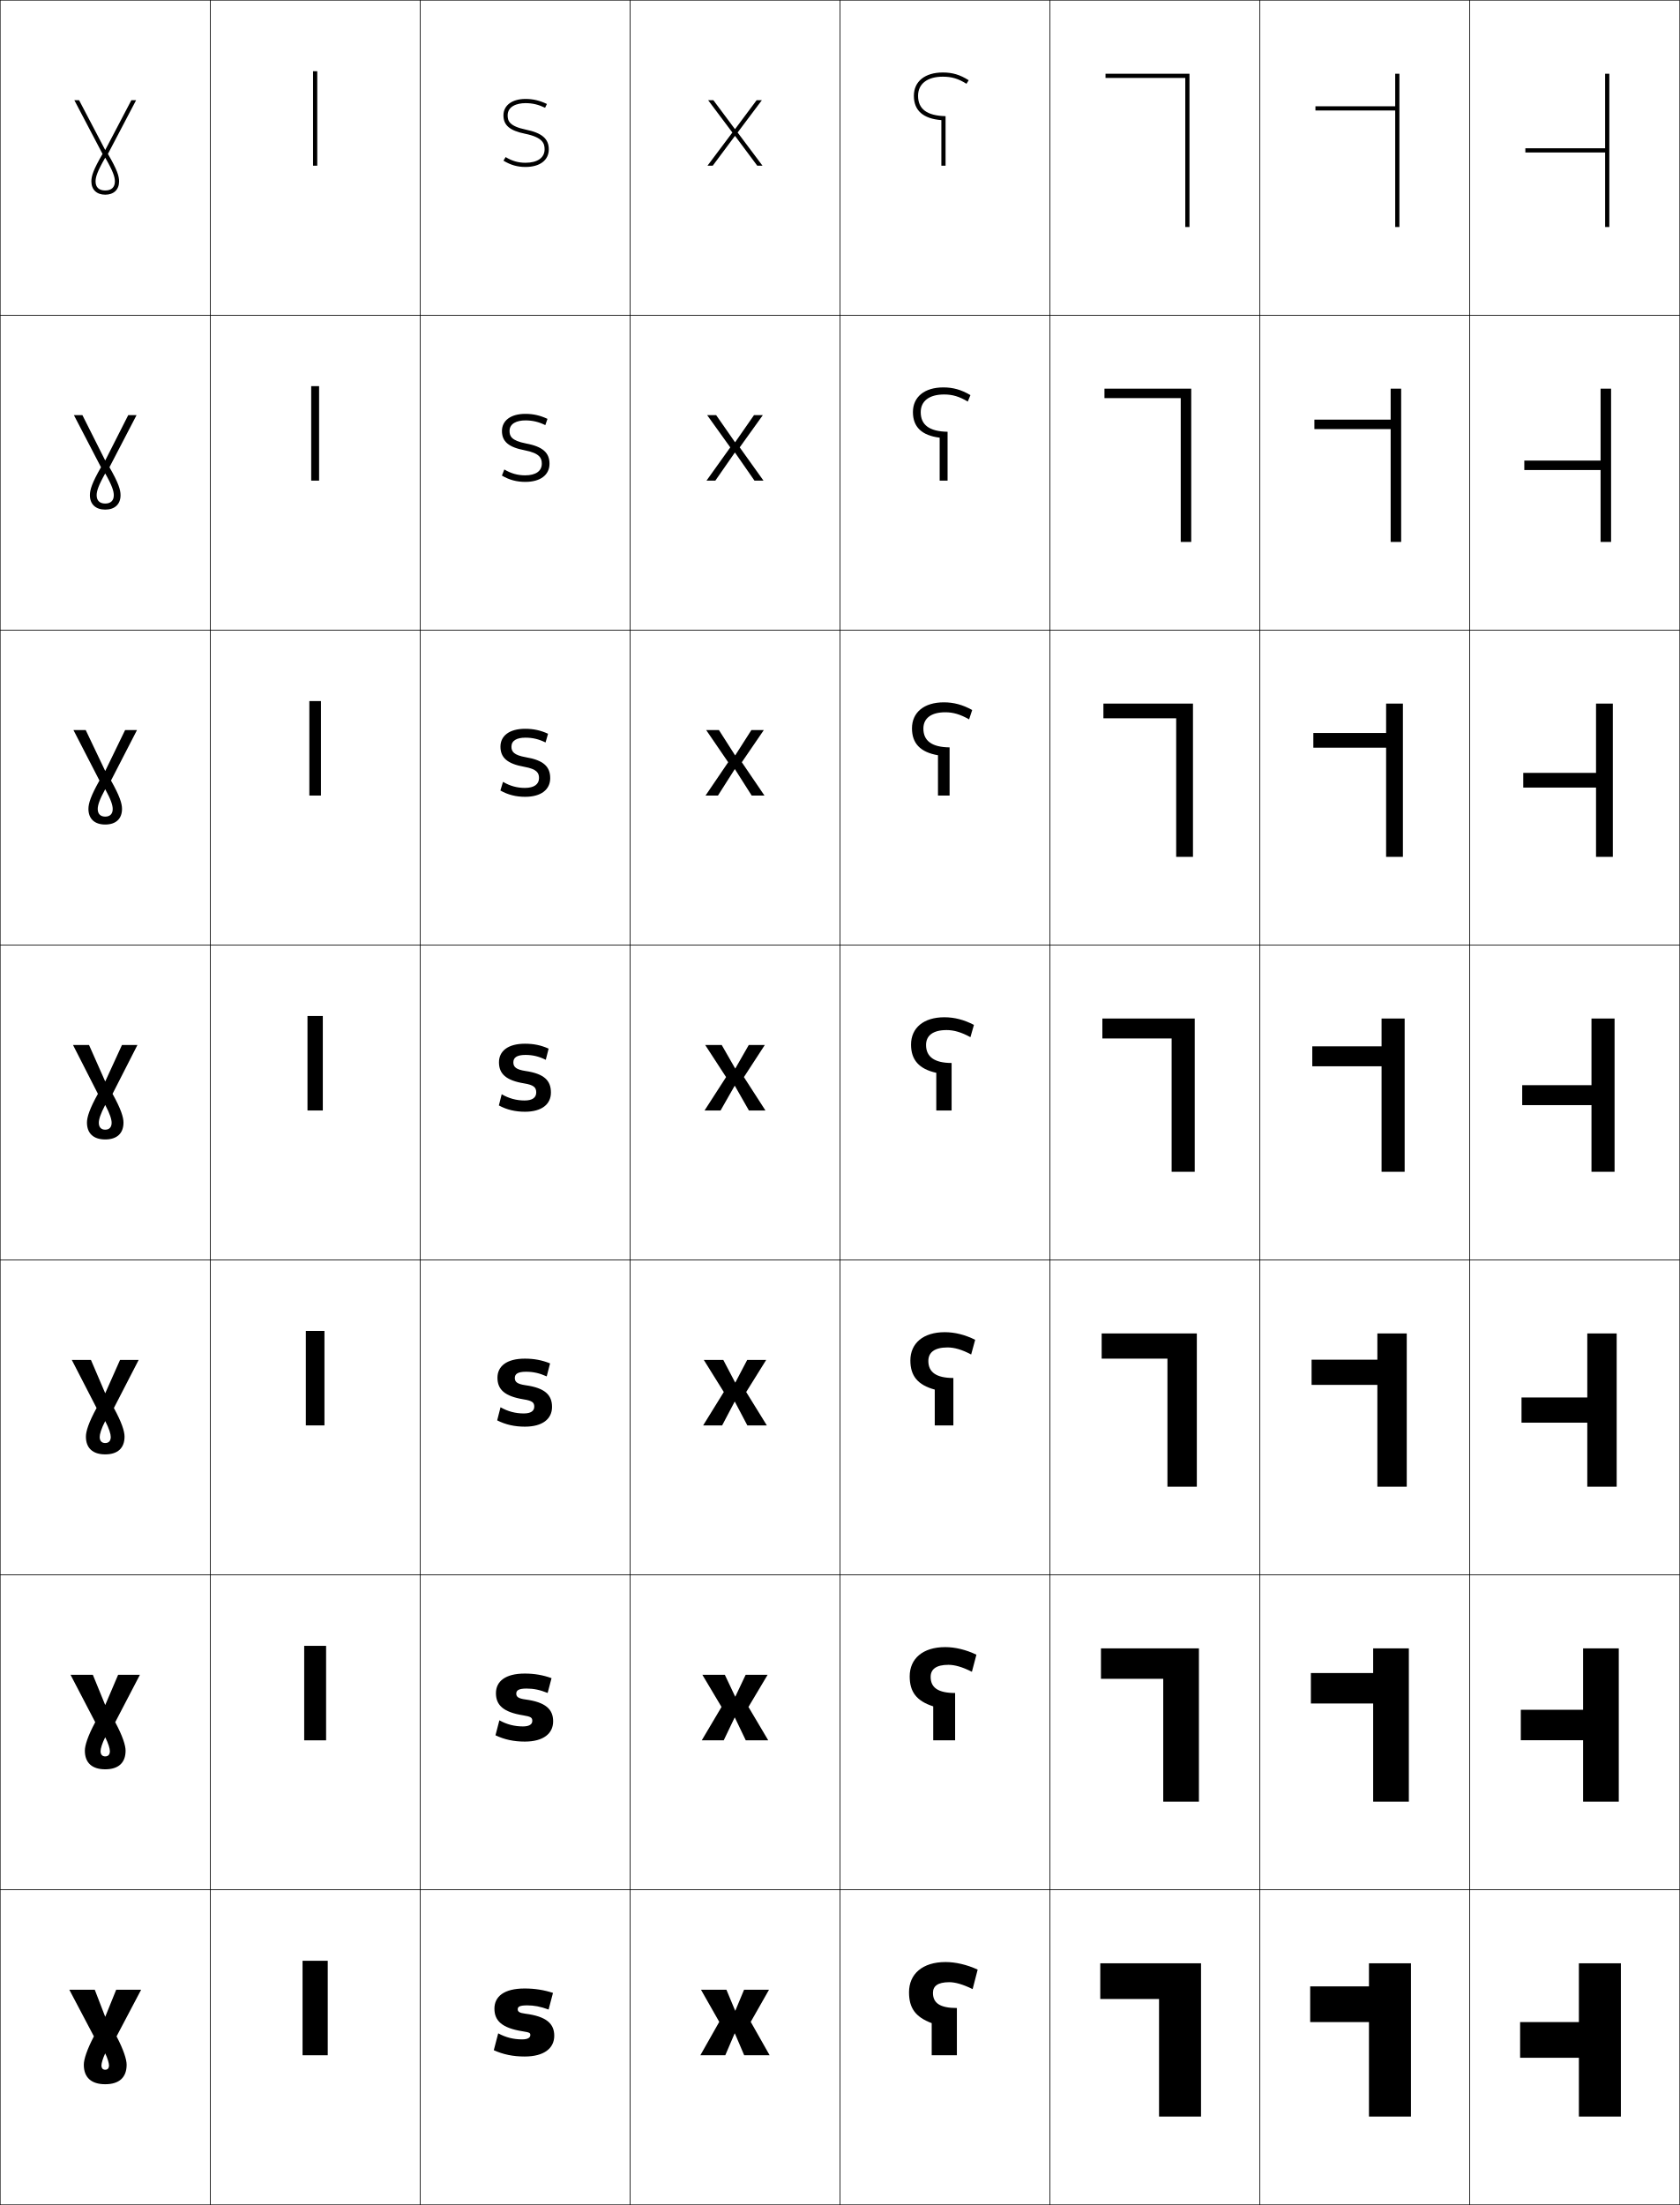
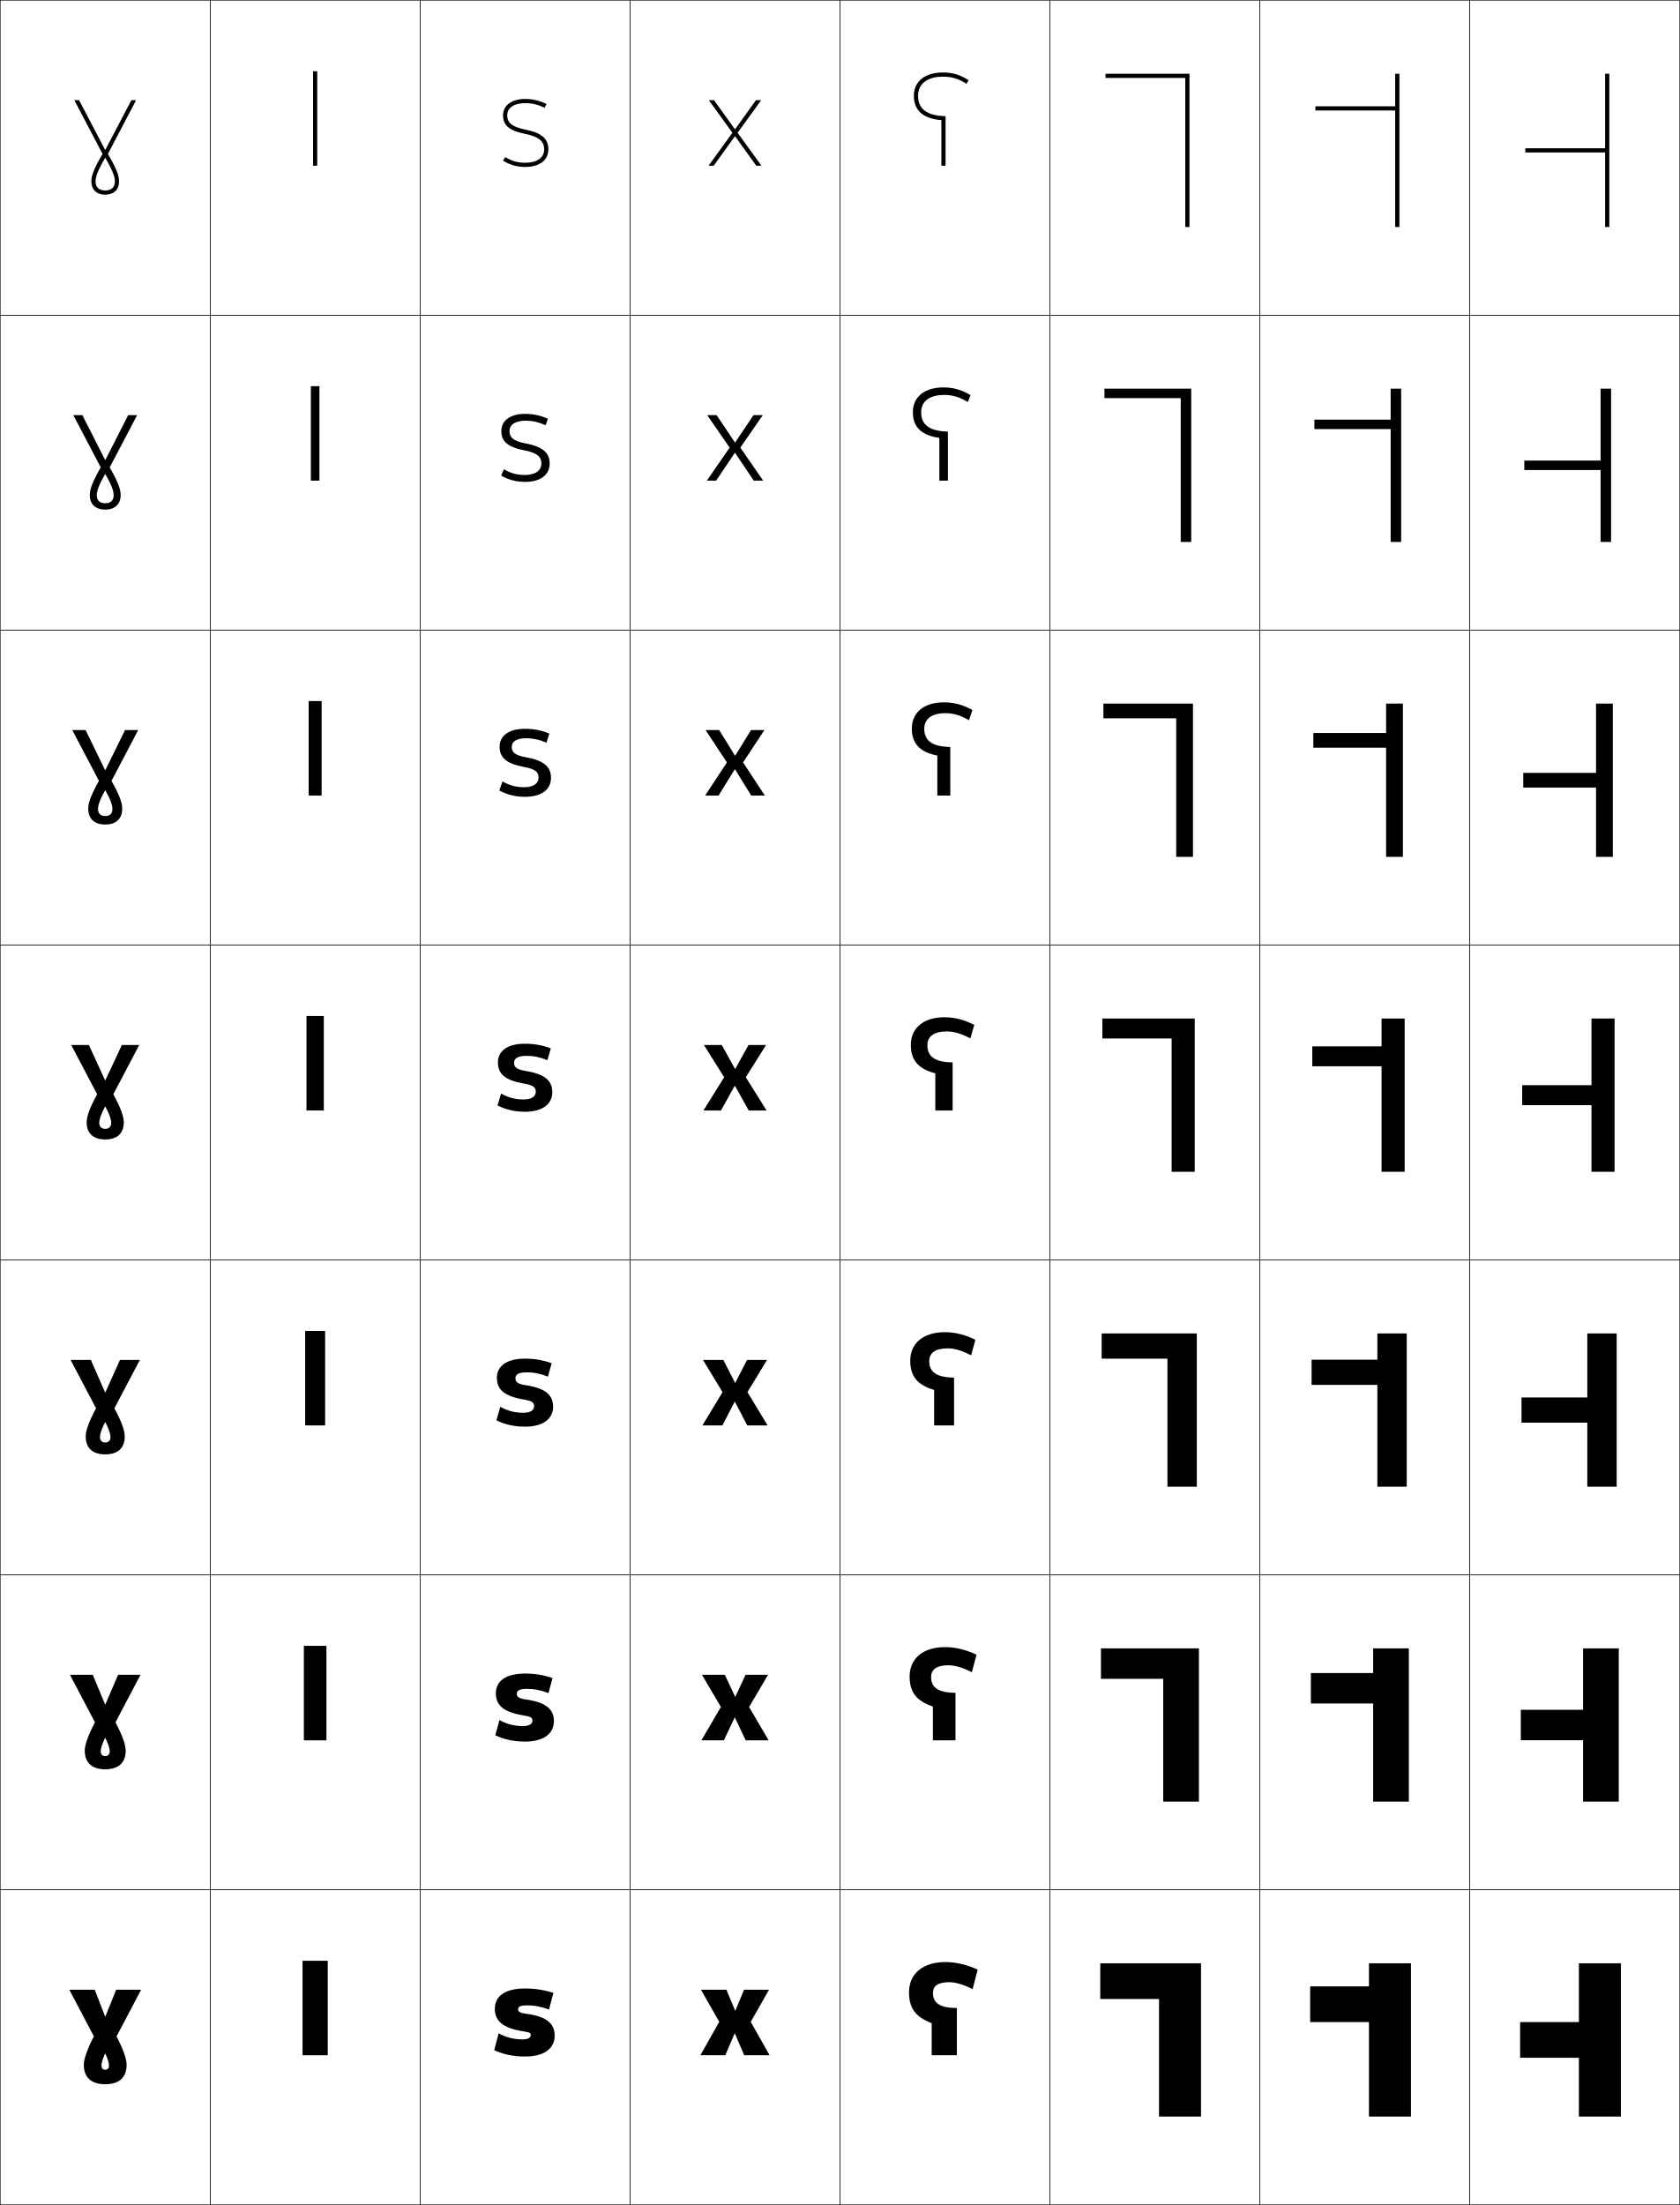
<svg xmlns="http://www.w3.org/2000/svg" width="800.25" height="1050.25" viewBox="0 0 800.25 1050.25" overflow="visible" enable-background="new 0 0 800.25 1050.25" xml:space="preserve">
  <g id="レイヤー1">
    <g>
      <rect x="0.125" y="0.125" fill="none" stroke="#000000" stroke-width="0.25" width="100" height="150" />
      <rect x="100.125" y="0.125" fill="none" stroke="#000000" stroke-width="0.25" width="100" height="150" />
      <rect x="200.125" y="0.125" fill="none" stroke="#000000" stroke-width="0.25" width="100" height="150" />
      <rect x="300.125" y="0.125" fill="none" stroke="#000000" stroke-width="0.25" width="100" height="150" />
      <rect x="400.125" y="0.125" fill="none" stroke="#000000" stroke-width="0.25" width="100" height="150" />
      <rect x="500.125" y="0.125" fill="none" stroke="#000000" stroke-width="0.25" width="100" height="150" />
      <rect x="600.125" y="0.125" fill="none" stroke="#000000" stroke-width="0.25" width="100" height="150" />
      <rect x="0.125" y="150.125" fill="none" stroke="#000000" stroke-width="0.25" width="100" height="150" />
      <rect x="100.125" y="150.125" fill="none" stroke="#000000" stroke-width="0.25" width="100" height="150" />
      <rect x="200.125" y="150.125" fill="none" stroke="#000000" stroke-width="0.25" width="100" height="150" />
      <rect x="300.125" y="150.125" fill="none" stroke="#000000" stroke-width="0.25" width="100" height="150" />
      <rect x="400.125" y="150.125" fill="none" stroke="#000000" stroke-width="0.25" width="100" height="150" />
      <rect x="500.125" y="150.125" fill="none" stroke="#000000" stroke-width="0.25" width="100" height="150" />
      <rect x="600.125" y="150.125" fill="none" stroke="#000000" stroke-width="0.25" width="100" height="150" />
      <rect x="0.125" y="300.125" fill="none" stroke="#000000" stroke-width="0.25" width="100" height="150" />
      <rect x="100.125" y="300.125" fill="none" stroke="#000000" stroke-width="0.25" width="100" height="150" />
      <rect x="200.125" y="300.125" fill="none" stroke="#000000" stroke-width="0.25" width="100" height="150" />
      <rect x="300.125" y="300.125" fill="none" stroke="#000000" stroke-width="0.25" width="100" height="150" />
      <rect x="400.125" y="300.125" fill="none" stroke="#000000" stroke-width="0.25" width="100" height="150" />
      <rect x="500.125" y="300.125" fill="none" stroke="#000000" stroke-width="0.25" width="100" height="150" />
      <rect x="600.125" y="300.125" fill="none" stroke="#000000" stroke-width="0.25" width="100" height="150" />
      <rect x="0.125" y="450.125" fill="none" stroke="#000000" stroke-width="0.25" width="100" height="150" />
      <rect x="100.125" y="450.125" fill="none" stroke="#000000" stroke-width="0.25" width="100" height="150" />
      <rect x="200.125" y="450.125" fill="none" stroke="#000000" stroke-width="0.25" width="100" height="150" />
      <rect x="300.125" y="450.125" fill="none" stroke="#000000" stroke-width="0.25" width="100" height="150" />
      <rect x="400.125" y="450.125" fill="none" stroke="#000000" stroke-width="0.25" width="100" height="150" />
      <rect x="500.125" y="450.125" fill="none" stroke="#000000" stroke-width="0.25" width="100" height="150" />
      <rect x="600.125" y="450.125" fill="none" stroke="#000000" stroke-width="0.25" width="100" height="150" />
      <rect x="0.125" y="600.125" fill="none" stroke="#000000" stroke-width="0.25" width="100" height="150" />
      <rect x="100.125" y="600.125" fill="none" stroke="#000000" stroke-width="0.25" width="100" height="150" />
      <rect x="200.125" y="600.125" fill="none" stroke="#000000" stroke-width="0.25" width="100" height="150" />
      <rect x="300.125" y="600.125" fill="none" stroke="#000000" stroke-width="0.25" width="100" height="150" />
      <rect x="400.125" y="600.125" fill="none" stroke="#000000" stroke-width="0.25" width="100" height="150" />
      <rect x="500.125" y="600.125" fill="none" stroke="#000000" stroke-width="0.25" width="100" height="150" />
      <rect x="600.125" y="600.125" fill="none" stroke="#000000" stroke-width="0.25" width="100" height="150" />
      <rect x="0.125" y="750.125" fill="none" stroke="#000000" stroke-width="0.25" width="100" height="150" />
      <rect x="100.125" y="750.125" fill="none" stroke="#000000" stroke-width="0.25" width="100" height="150" />
      <rect x="200.125" y="750.125" fill="none" stroke="#000000" stroke-width="0.25" width="100" height="150" />
      <rect x="300.125" y="750.125" fill="none" stroke="#000000" stroke-width="0.25" width="100" height="150" />
      <rect x="400.125" y="750.125" fill="none" stroke="#000000" stroke-width="0.25" width="100" height="150" />
      <rect x="500.125" y="750.125" fill="none" stroke="#000000" stroke-width="0.25" width="100" height="150" />
      <rect x="600.125" y="750.125" fill="none" stroke="#000000" stroke-width="0.25" width="100" height="150" />
      <rect x="0.125" y="900.125" fill="none" stroke="#000000" stroke-width="0.25" width="100" height="150" />
      <rect x="100.125" y="900.125" fill="none" stroke="#000000" stroke-width="0.25" width="100" height="150" />
      <rect x="200.125" y="900.125" fill="none" stroke="#000000" stroke-width="0.25" width="100" height="150" />
      <rect x="300.125" y="900.125" fill="none" stroke="#000000" stroke-width="0.25" width="100" height="150" />
      <rect x="400.125" y="900.125" fill="none" stroke="#000000" stroke-width="0.25" width="100" height="150" />
      <rect x="500.125" y="900.125" fill="none" stroke="#000000" stroke-width="0.25" width="100" height="150" />
      <rect x="600.125" y="900.125" fill="none" stroke="#000000" stroke-width="0.25" width="100" height="150" />
      <rect x="700.125" y="0.125" fill="none" stroke="#000000" stroke-width="0.25" width="100" height="150" />
      <rect x="700.125" y="150.125" fill="none" stroke="#000000" stroke-width="0.25" width="100" height="150" />
      <rect x="700.125" y="300.125" fill="none" stroke="#000000" stroke-width="0.25" width="100" height="150" />
      <rect x="700.125" y="450.125" fill="none" stroke="#000000" stroke-width="0.25" width="100" height="150" />
      <rect x="700.125" y="600.125" fill="none" stroke="#000000" stroke-width="0.25" width="100" height="150" />
      <rect x="700.125" y="750.125" fill="none" stroke="#000000" stroke-width="0.25" width="100" height="150" />
      <rect x="700.125" y="900.125" fill="none" stroke="#000000" stroke-width="0.25" width="100" height="150" />
    </g>
    <g>
-       <path d="M450.426,934.525c4.715,0,10.127,1.229,15.299,3.601l-2.398,9.3      c-4.6-2.279-8.342-3.3-11.102-3.3c-5.58,0-7.799,1.896-7.799,5.1      c0,4.799,3.289,7.2,11.4,7.2v22.5h-12v-15.3      c-7.848-2.939-10.801-7.277-10.801-14.7      C433.025,940.223,439.434,934.525,450.426,934.525z" />
-       <path d="M450.246,784.525c4.699,0,9.855,1.206,14.885,3.613l-2.154,8.149      c-4.515-2.313-8.192-3.329-11.182-3.329c-5.9,0-8.466,2.147-8.466,5.766      c0,5.037,3.474,7.659,11.658,7.659v22.542h-10.433v-16.181      c-7.987-2.563-11.209-6.921-11.209-14.278      C433.346,790.021,439.598,784.525,450.246,784.525z" />
-       <path d="M450.066,634.525c4.684,0,9.584,1.185,14.472,3.626l-1.911,6.998      c-4.429-2.348-8.042-3.357-11.262-3.357c-6.221,0-9.132,2.397-9.132,6.433      c0,5.275,3.658,8.116,11.916,8.116v22.585h-8.866v-17.062      c-8.126-2.188-11.617-6.563-11.617-13.855      C433.666,639.821,439.763,634.525,450.066,634.525z" />
-       <path d="M449.887,484.525c4.668,0,9.312,1.162,14.059,3.639l-1.668,5.848      c-4.344-2.382-7.893-3.387-11.342-3.387c-6.541,0-9.799,2.648-9.799,7.1      c0,5.513,3.844,8.574,12.174,8.574v22.627h-7.299v-17.942      c-8.266-1.812-12.025-6.206-12.025-13.434      C433.986,489.62,439.928,484.525,449.887,484.525z" />
-       <path d="M452.351,355.974v22.952h-5.532v-19.198      c-8.406-1.438-12.384-5.663-12.384-12.82c0-7.568,5.724-12.383,15.2-12.383      c4.647,0,8.934,1.132,13.479,3.657l-1.468,4.462      c-4.18-2.399-7.597-3.386-11.312-3.386c-6.823,0-10.466,2.9-10.466,7.767      C439.868,352.775,443.799,355.902,452.351,355.974z" />
-       <path d="M451.392,205.65v23.275H447.625v-20.453      c-8.547-1.064-12.741-5.121-12.741-12.207c0-7.207,5.505-11.741,14.5-11.741      c4.625,0,8.554,1.101,12.9,3.675l-1.269,3.075      c-4.016-2.416-7.302-3.384-11.282-3.384c-7.105,0-11.133,3.151-11.133,8.433      C438.601,202.315,442.617,205.506,451.392,205.65z" />
-       <path d="M435.332,45.625c0-6.846,5.287-11.1,13.801-11.1      c4.604,0,8.174,1.07,12.32,3.693l-1.068,1.689      c-3.852-2.434-7.006-3.383-11.252-3.383c-7.389,0-11.801,3.402-11.801,9.1      c0,6.229,4.104,9.484,13.1,9.701v23.6h-2V57.218      C439.744,56.527,435.332,52.64,435.332,45.625z" />
-     </g>
-     <g>
-       <path d="M54.725,86.425c0,2.772-1.633,4.3-4.6,4.3v2      c4.071,0,6.6-2.414,6.6-6.3c0-2.572-0.889-5.516-5.32-13.103      l13.431-25.598h-2.26L50.125,71.454L37.675,47.725h-2.26l13.431,25.598      c-4.432,7.587-5.32,10.53-5.32,13.103c0,3.886,2.528,6.3,6.6,6.3v-2      c-2.967,0-4.6-1.527-4.6-4.3c0-2.103,0.784-4.706,4.6-11.325      C53.94,81.719,54.725,84.322,54.725,86.425z" />
-       <path d="M39.252,197.725h-4.051l12.909,24.823      c-4.277,7.439-5.285,10.726-5.285,13.293c0,4.315,2.729,6.883,7.299,6.883      v-2.884c-2.613,0-4.083-1.405-4.083-3.959c0-1.919,0.764-4.505,4.083-10.39      c3.32,5.885,4.083,8.471,4.083,10.39c0,2.554-1.47,3.959-4.083,3.959v2.884      c4.57,0,7.3-2.568,7.3-6.883c0-2.567-1.008-5.854-5.285-13.293      l12.909-24.823h-3.962L50.125,219.344L39.252,197.725z" />
-       <path d="M40.83,347.725H34.988L47.375,371.774c-4.123,7.291-5.25,10.921-5.25,13.485      c0,4.743,2.931,7.466,8,7.466v-3.767c-2.259,0-3.567-1.282-3.567-3.618      c0-1.736,0.743-4.304,3.567-9.456c2.824,5.152,3.566,7.72,3.566,9.456      c0,2.336-1.307,3.618-3.566,3.618v3.767c5.069,0,8-2.723,8-7.466      c0-2.563-1.127-6.194-5.25-13.485l12.386-24.049h-5.665L50.125,367.235L40.83,347.725      z" />
-       <path d="M50.125,542.725c5.568,0,8.7-2.877,8.7-8.049      c0-2.559-1.247-6.533-5.215-13.676l11.864-23.275h-7.367L50.125,515.125l-7.718-17.4      h-7.633L46.64,521c-3.968,7.143-5.215,11.117-5.215,13.676      C41.425,539.848,44.557,542.725,50.125,542.725v-4.65      c-1.905,0-3.051-1.16-3.051-3.277c0-1.554,0.723-4.103,3.051-8.521      c2.328,4.419,3.05,6.968,3.05,8.521c0,2.117-1.145,3.277-3.05,3.277V542.725      z" />
-       <path d="M43.32,647.725h-9.128l11.81,22.917      c-3.757,6.889-5.076,11.084-5.076,13.617c0,5.479,3.275,8.466,9.2,8.466      v-5.4c-1.643,0-2.634-0.998-2.634-2.885c0-1.369,0.714-3.88,2.634-7.581      c1.92,3.701,2.633,6.212,2.633,7.581c0,1.887-0.99,2.885-2.633,2.885v5.4      c5.925,0,9.2-2.987,9.2-8.466c0-2.533-1.32-6.729-5.076-13.617      l11.809-22.917h-8.871L50.125,663.625L43.32,647.725z" />
-       <path d="M44.233,797.725H33.608l11.755,22.559      c-3.545,6.635-4.938,11.052-4.938,13.559c0,5.784,3.419,8.883,9.7,8.883      v-6.15c-1.381,0-2.217-0.835-2.217-2.492c0-1.184,0.705-3.656,2.217-6.641      c1.512,2.984,2.216,5.457,2.216,6.641c0,1.657-0.835,2.492-2.216,2.492v6.15      c6.281,0,9.7-3.099,9.7-8.883c0-2.507-1.393-6.924-4.938-13.559      l11.754-22.559H56.266L50.125,812.125L44.233,797.725z" />
-       <path d="M50.125,992.725c6.638,0,10.2-3.209,10.2-9.3      c0-2.481-1.466-7.119-4.8-13.5l11.699-22.2H55.346L50.125,960.625l-4.979-12.9      H33.025l11.699,22.2c-3.334,6.381-4.8,11.019-4.8,13.5      C39.925,989.516,43.487,992.725,50.125,992.725v-6.9      c-1.119,0-1.8-0.672-1.8-2.1c0-0.999,0.696-3.434,1.8-5.7      c1.104,2.267,1.8,4.701,1.8,5.7c0,1.428-0.681,2.1-1.8,2.1      V992.725z" />
-     </g>
-     <g>
-       <rect x="149.125" y="33.925" width="2" height="45" />
-       <rect x="148.241" y="183.924" width="3.767" height="45" />
-       <rect x="147.358" y="333.925" width="5.534" height="45" />
-       <rect x="146.475" y="483.925" width="7.301" height="45" />
-       <rect x="145.691" y="633.925" width="8.867" height="45" />
-       <rect x="144.908" y="783.925" width="10.434" height="45" />
-       <rect x="144.125" y="933.925" width="12" height="45" />
-     </g>
-     <g>
-       <path d="M261.425,71.125c0-5.027-3.271-7.801-10.911-9.382      c-8.018-1.659-8.688-4.278-8.688-6.818c0-4.276,4.391-5.8,8.5-5.8      c3.289,0,6.167,0.68,9.333,2.202l0.867-1.802      C257.037,47.847,253.879,47.125,250.325,47.125c-6.379,0-10.5,3.062-10.5,7.8      c0,4.744,2.986,7.289,10.311,8.781c8.573,1.747,9.289,4.751,9.289,7.419      c0,4.008-3.401,6.4-9.1,6.4c-3.456,0-6.374-0.836-9.462-2.71      l-1.038,1.71c3.46,2.1,6.703,3,10.5,3C257.172,79.525,261.425,76.306,261.425,71.125      z" />
-       <path d="M250.313,200.238c3.359,0,6.257,0.69,9.456,2.245l1.028-2.975      c-3.514-1.658-6.788-2.383-10.55-2.383c-6.992,0-11.134,3.235-11.134,8.149      c0,4.985,3.104,7.741,10.874,9.205c7.233,1.412,8.109,3.803,8.109,6.379      c0,3.489-2.87,5.547-7.917,5.547c-3.583,0-6.751-0.883-9.941-2.8      l-1.143,2.92c3.538,2.07,7.062,3,11.15,3c7.215,0,11.516-3.331,11.516-8.65      c0-5.262-3.261-8.185-11.291-9.671c-6.839-1.33-7.743-3.484-7.743-5.913      C242.73,201.695,246.188,200.238,250.313,200.238z" />
-       <path d="M250.303,351.352c3.428,0,6.347,0.701,9.577,2.288l1.189-4.147      c-3.539-1.636-6.929-2.367-10.9-2.367c-7.605,0-11.767,3.408-11.767,8.5      c0,5.225,3.222,8.192,11.437,9.627c5.893,1.076,6.929,2.855,6.929,5.339      c0,2.969-2.339,4.693-6.733,4.693c-3.71,0-7.13-0.928-10.421-2.89      l-1.246,4.13c3.616,2.041,7.421,3,11.8,3c7.584,0,11.933-3.442,11.933-8.9      c0-5.496-3.251-8.569-11.67-9.961c-5.661-1-6.797-2.688-6.797-5.007      C243.636,352.742,246.162,351.352,250.303,351.352z" />
-       <path d="M259.991,504.796l1.351-5.32c-3.564-1.615-7.07-2.35-11.25-2.35      c-8.219,0-12.4,3.581-12.4,8.85c0,5.465,3.34,8.644,12,10.05      c4.553,0.741,5.75,1.907,5.75,4.3c0,2.45-1.808,3.84-5.55,3.84      c-3.837,0-7.508-0.975-10.9-2.98l-1.35,5.341c3.694,2.011,7.78,3,12.45,3      c7.952,0,12.35-3.553,12.35-9.149c0-5.73-3.242-8.953-12.05-10.251      c-4.482-0.671-5.851-1.894-5.851-4.101c0-2.236,1.594-3.56,5.751-3.56      C253.789,502.465,256.729,503.177,259.991,504.796z" />
-       <path d="M250.569,653.365c3.433,0,6.371,0.656,9.866,2.213l1.601-6.187      c-3.844-1.554-7.646-2.267-12-2.267c-8.773,0-13.067,3.677-13.067,9.101      c0,5.565,3.416,8.841,12.5,10.3c4.14,0.668,5.033,1.525,5.033,3.466      c0,2.036-1.604,3.24-5,3.24c-3.928,0-7.609-0.962-11.066-2.947      l-1.6,6.241c3.973,2.02,8.253,3,13.201,3c8.401,0,12.933-3.688,12.933-9.4      c0-5.732-3.409-9.043-12.634-10.334c-3.932-0.567-5.1-1.587-5.1-3.433      C245.235,654.476,246.578,653.365,250.569,653.365z" />
-       <path d="M250.847,804.265c3.369,0,6.305,0.603,10.034,2.097l1.85-7.053      c-4.124-1.492-8.22-2.184-12.75-2.184c-9.327,0-13.733,3.772-13.733,9.351      c0,5.667,3.493,9.039,13,10.55c3.727,0.596,4.316,1.145,4.316,2.633      c0,1.621-1.399,2.641-4.45,2.641c-4.02,0-7.711-0.949-11.233-2.914      l-1.851,7.141c4.251,2.027,8.726,3,13.95,3c8.85,0,13.517-3.823,13.517-9.65      c0-5.734-3.575-9.133-13.217-10.417c-3.382-0.464-4.35-1.28-4.35-2.767      C245.93,805.164,247.021,804.265,250.847,804.265z" />
-       <path d="M261.325,957.145l2.1-7.919c-4.403-1.432-8.795-2.101-13.5-2.101      c-9.881,0-14.399,3.867-14.399,9.601c0,5.768,3.569,9.236,13.5,10.8      c3.314,0.522,3.6,0.764,3.6,1.8c0,1.206-1.195,2.04-3.9,2.04      c-4.111,0-7.813-0.937-11.399-2.88l-2.101,8.04c4.529,2.036,9.198,3,14.7,3      c9.299,0,14.101-3.959,14.101-9.9c0-5.736-3.741-9.223-13.801-10.5      c-2.832-0.361-3.6-0.974-3.6-2.1c0-1.173,0.84-1.86,4.5-1.86      C254.429,955.165,257.363,955.712,261.325,957.145z" />
-     </g>
-     <g>
-       <polygon points="350.186,64.787 360.73,78.925 363.232,78.925 351.375,63.12       362.924,47.725 360.426,47.725 350.186,61.454 350.065,61.454 339.824,47.725       337.326,47.725 348.875,63.12 337.018,78.925 339.52,78.925 350.065,64.787 " />
-       <polygon points="336.859,197.725 347.875,213.088 336.553,228.924 340.764,228.924       350.025,215.589 350.145,215.589 359.405,228.924 363.696,228.924 352.374,213.088       363.391,197.725 359.182,197.725 350.225,210.596 350.105,210.596 341.147,197.725 " />
-       <polygon points="336.392,347.726 346.875,363.057 336.089,378.925 342.01,378.925       349.985,366.392 350.105,366.392 358.08,378.925 364.161,378.925 353.374,363.057       363.858,347.726 357.938,347.726 350.265,359.738 350.145,359.738 342.471,347.726 " />
-       <polygon points="350.064,517.194 356.755,528.925 364.625,528.925 354.374,513.025       364.325,497.726 356.694,497.726 350.305,508.88 350.185,508.88 343.795,497.726       335.925,497.726 345.875,513.025 335.625,528.925 343.255,528.925 349.944,517.194 " />
-       <polygon points="350.064,667.643 356.005,678.925 365.292,678.925 355.458,663.024       364.992,647.725 355.944,647.725 350.305,658.471 350.185,658.471 344.545,647.725       335.258,647.725 344.792,663.024 334.958,678.925 344.004,678.925 349.944,667.643 " />
-       <polygon points="350.065,818.092 355.255,828.925 365.958,828.925 356.541,813.024       365.659,797.725 355.195,797.725 350.305,808.062 350.185,808.062 345.295,797.725       334.591,797.725 343.708,813.024 334.292,828.925 344.755,828.925 349.945,818.092 " />
-       <polygon points="350.065,968.541 354.505,978.925 366.625,978.925 357.625,963.024       366.326,947.725 354.445,947.725 350.305,957.654 350.185,957.654 346.045,947.725       333.925,947.725 342.625,963.024 333.625,978.925 345.505,978.925 349.945,968.541 " />
-     </g>
-     <g>
      <polygon points="552.125,952.125 524.125,952.125 524.125,935.125 572.125,935.125 572.125,1008.125 552.125,1008.125 " />
      <polygon points="554.125,799.625 524.458,799.625 524.458,785.125 571.125,785.125 571.125,858.125 554.125,858.125 " />
      <polygon points="556.125,647.125 524.792,647.125 524.792,635.125 570.125,635.125 570.125,708.125 556.125,708.125 " />
      <polygon points="558.125,494.625 525.125,494.625 525.125,485.125 569.125,485.125 569.125,558.125 558.125,558.125 " />
      <polygon points="560.292,342.125 525.625,342.125 525.625,335.125 568.291,335.125 568.291,408.125       560.292,408.125 " />
      <polygon points="562.458,189.625 526.125,189.625 526.125,185.125 567.458,185.125 567.458,258.125       562.458,258.125 " />
      <polygon points="564.625,37.125 526.625,37.125 526.625,35.125 566.625,35.125 566.625,108.125 564.625,108.125 " />
    </g>
    <g>
      <polygon points="752.125,980.125 724.125,980.125 724.125,963.125 752.125,963.125 752.125,935.125 772.125,935.125       772.125,1008.125 752.125,1008.125 " />
      <polygon points="754.125,828.875 724.458,828.875 724.458,814.375 754.125,814.375 754.125,785.125 771.125,785.125       771.125,858.125 754.125,858.125 " />
      <polygon points="756.125,677.625 724.792,677.625 724.792,665.625 756.125,665.625 756.125,635.125 770.125,635.125       770.125,708.125 756.125,708.125 " />
      <polygon points="758.125,526.375 725.125,526.375 725.125,516.875 758.125,516.875 758.125,485.125 769.125,485.125       769.125,558.125 758.125,558.125 " />
      <polygon points="725.625,375.125 725.625,368.125 760.291,368.125 760.291,335.125       768.291,335.125 768.291,408.125 760.291,408.125 760.291,375.125 " />
      <polygon points="726.125,223.875 726.125,219.375 762.458,219.375 762.458,185.125 767.458,185.125       767.458,258.125 762.458,258.125 762.458,223.875 " />
      <polygon points="764.625,72.625 726.625,72.625 726.625,70.625 764.625,70.625 764.625,35.125 766.625,35.125 766.625,108.125       764.625,108.125 " />
    </g>
    <g>
      <polygon points="652.125,963.125 624.125,963.125 624.125,946.125 652.125,946.125 652.125,935.125 672.125,935.125       672.125,1008.125 652.125,1008.125 " />
      <polygon points="654.125,811.375 624.458,811.375 624.458,796.875 654.125,796.875 654.125,785.125 671.125,785.125       671.125,858.125 654.125,858.125 " />
      <polygon points="656.125,659.625 624.792,659.625 624.792,647.625 656.125,647.625 656.125,635.125 670.125,635.125       670.125,708.125 656.125,708.125 " />
      <polygon points="658.125,507.875 625.125,507.875 625.125,498.375 658.125,498.375 658.125,485.125 669.125,485.125       669.125,558.125 658.125,558.125 " />
      <polygon points="625.625,356.125 625.625,349.125 660.291,349.125 660.291,335.125 668.292,335.125       668.292,408.125 660.291,408.125 660.291,356.125 " />
      <polygon points="626.125,204.375 626.125,199.875 662.458,199.875 662.458,185.125 667.458,185.125       667.458,258.125 662.458,258.125 662.458,204.375 " />
      <polygon points="664.625,52.625 626.625,52.625 626.625,50.625 664.625,50.625 664.625,35.125 666.625,35.125 666.625,108.125       664.625,108.125 " />
    </g>
+     <g>
+       <path d="M50.125,992.725c6.638,0,10.199-3.209,10.199-9.3      c0-2.481-1.465-7.119-4.799-13.5l11.699-22.2H55.346L50.125,960.625l-4.98-12.9      H33.025l11.699,22.2c-3.334,6.381-4.8,11.019-4.8,13.5      C39.925,989.516,43.487,992.725,50.125,992.725v-6.9      c-1.119,0-1.801-0.672-1.801-2.1c0-0.999,0.697-3.434,1.801-5.7      c1.104,2.267,1.8,4.701,1.8,5.7c0,1.428-0.681,2.1-1.8,2.1      V992.725z" />
+       <path d="M66.926,797.725H56.249l-6.125,14.254l-5.915-14.254H33.324l11.916,22.625      c-3.472,6.531-4.865,10.957-4.865,13.45c0,5.814,3.433,8.925,9.75,8.925      v-6.288c-1.35,0-2.15-0.779-2.15-2.374c0-1.138,0.708-3.593,2.15-6.404      c1.442,2.812,2.15,5.267,2.15,6.404c0,1.595-0.8,2.374-2.15,2.374v6.288      c6.317,0,9.75-3.11,9.75-8.925c0-2.493-1.393-6.919-4.864-13.45      L66.926,797.725z" />
+       <path d="M66.627,647.725H57.153L50.125,663.332l-6.848-15.607h-9.654l12.133,23.05      c-3.609,6.683-4.93,10.896-4.93,13.4c0,5.539,3.304,8.55,9.3,8.55      v-5.675c-1.581,0-2.5-0.887-2.5-2.65c0-1.274,0.719-3.752,2.5-7.106      c1.781,3.354,2.5,5.832,2.5,7.106c0,1.764-0.919,2.65-2.5,2.65v5.675      c5.996,0,9.3-3.011,9.3-8.55c0-2.504-1.321-6.718-4.93-13.4      L66.627,647.725z" />
+       <path d="M66.329,497.725h-8.272L50.125,514.686l-7.782-16.961h-8.422l12.35,23.475      c-3.746,6.833-4.995,10.835-4.995,13.351c0,5.264,3.175,8.175,8.85,8.175v-5.062      c-1.812,0-2.851-0.993-2.851-2.925c0-1.413,0.73-3.911,2.851-7.81      c2.12,3.898,2.85,6.396,2.85,7.81c0,1.932-1.038,2.925-2.85,2.925v5.062      c5.675,0,8.85-2.911,8.85-8.175c0-2.516-1.249-6.518-4.995-13.351      L66.329,497.725z" />
+       <path d="M65.831,347.725H59.562l-9.438,19.217l-9.338-19.217H34.418L47.129,371.906      c-3.975,7.085-5.104,10.734-5.104,13.268c0,4.805,2.959,7.55,8.099,7.55      v-4.042c-2.196,0-3.434-1.171-3.434-3.383c0-1.643,0.749-4.176,3.434-8.981      c2.685,4.805,3.433,7.338,3.433,8.981c0,2.212-1.236,3.383-3.433,3.383v4.042      c5.14,0,8.1-2.746,8.1-7.55c0-2.534-1.128-6.183-5.104-13.268      L65.831,347.725z" />
+       <path d="M65.333,197.725h-4.264L50.125,219.198l-10.895-21.473h-4.313l13.07,24.89      c-4.203,7.335-5.212,10.632-5.212,13.185c0,4.345,2.744,6.925,7.35,6.925      v-3.021c-2.582,0-4.017-1.35-4.017-3.842c0-1.873,0.767-4.441,4.017-10.153      c3.25,5.712,4.016,8.281,4.016,10.153c0,2.492-1.434,3.842-4.016,3.842v3.021      c4.606,0,7.35-2.58,7.35-6.925c0-2.553-1.009-5.85-5.212-13.185      L65.333,197.725z" />
+       <path d="M54.725,86.425c0,2.772-1.633,4.3-4.6,4.3v2      c4.071,0,6.6-2.414,6.6-6.3c0-2.572-0.889-5.516-5.32-13.103      l13.431-25.598h-2.26L50.125,71.454L37.674,47.725h-2.259l13.431,25.598      c-4.432,7.587-5.32,10.53-5.32,13.103c0,3.886,2.528,6.3,6.6,6.3v-2      c-2.967,0-4.6-1.527-4.6-4.3c0-2.103,0.784-4.706,4.6-11.325      C53.939,81.719,54.725,84.322,54.725,86.425z" />
+     </g>
+     <g>
+       <rect x="144.125" y="933.926" width="12" height="45" />
+       <rect x="144.75" y="783.926" width="10.75" height="45" />
+       <rect x="145.375" y="633.926" width="9.5" height="45" />
+       <rect x="146" y="483.926" width="8.25" height="45" />
+       <rect x="147.042" y="333.926" width="6.167" height="45" />
+       <rect x="148.083" y="183.926" width="4.083" height="45" />
+       <rect x="149.125" y="33.926" width="2" height="45" />
+     </g>
+     <g>
+       <path d="M251.325,955.166c-3.659,0-4.5,0.686-4.5,1.859      c0,1.126,0.768,1.738,3.601,2.1c10.059,1.277,13.799,4.764,13.799,10.5      c0,5.941-4.801,9.9-14.1,9.9c-5.502,0-10.17-0.963-14.699-3l2.1-8.041      c3.586,1.945,7.288,2.881,11.4,2.881c2.704,0,3.899-0.834,3.899-2.04      c0-1.036-0.284-1.277-3.601-1.8c-9.93-1.563-13.5-5.032-13.5-10.801      c0-5.732,4.52-9.6,14.4-9.6c4.705,0,9.096,0.67,13.5,2.1l-2.1,7.92      C257.562,955.711,254.629,955.166,251.325,955.166z" />
+       <path d="M250.125,829.525c-5.289,0-9.778-0.955-14.174-3l1.967-7.25      c3.524,1.937,7.128,2.859,11.158,2.859c3.079,0,4.55-1.028,4.55-2.585      c0-1.399-0.584-1.887-4.314-2.502c-9.6-1.566-13.099-4.905-13.099-10.548      c0-5.608,4.469-9.375,13.913-9.375c4.562,0,8.798,0.677,13.088,2.138l-1.946,7.154      c-3.863-1.444-6.79-2.006-10.092-2.006c-3.715,0-5,0.79-5,2.352      c0,1.365,0.854,2.215,4.242,2.689c9.745,1.364,13.433,4.71,13.433,10.36      C263.85,825.658,259.117,829.525,250.125,829.525z" />
+       <path d="M250.125,679.525c-5.076,0-9.387-0.947-13.649-3l1.833-6.458      c3.462,1.928,6.969,2.838,10.917,2.838c3.453,0,5.199-1.224,5.199-3.13      c0-1.763-0.884-2.496-5.027-3.205c-9.269-1.569-12.697-4.777-12.697-10.295      c0-5.484,4.419-9.15,13.425-9.15c4.417,0,8.5,0.683,12.675,2.175l-1.792,6.391      c-3.763-1.456-6.684-2.035-9.983-2.035c-3.772,0-5.5,0.896-5.5,2.846      c0,1.604,0.94,2.684,4.884,3.279c9.434,1.425,13.065,4.655,13.065,10.22      C263.475,675.751,258.811,679.525,250.125,679.525z" />
+       <path d="M250.125,529.525c-4.862,0-8.996-0.939-13.125-3l1.701-5.667      c3.4,1.919,6.809,2.817,10.674,2.817c3.827,0,5.85-1.419,5.85-3.676      c0-2.126-1.185-3.105-5.741-3.907c-8.938-1.572-12.296-4.65-12.296-10.042      c0-5.36,4.369-8.926,12.938-8.926c4.273,0,8.202,0.689,12.263,2.213l-1.638,5.625      c-3.664-1.467-6.577-2.062-9.875-2.062c-3.828,0-6,1-6,3.338      c0,1.843,1.029,3.145,5.525,3.869c9.127,1.47,12.699,4.602,12.699,10.08      C263.1,525.844,258.504,529.525,250.125,529.525z" />
+       <path d="M249.625,374.959c4.451,0,6.933-1.744,6.933-4.584      c0-2.731-1.688-4.101-6.931-5.078c-8.395-1.539-11.627-4.438-11.627-9.621      c0-5.154,4.287-8.551,12.125-8.551c4.034,0,7.706,0.701,11.576,2.275l-1.381,4.351      c-3.499-1.485-6.4-2.109-9.695-2.109c-3.922,0-6.833,1.175-6.833,4.159      c0,2.241,1.178,3.899,6.594,4.852c8.618,1.516,12.089,4.512,12.089,9.847      c0,5.499-4.482,9.025-12.35,9.025c-4.507,0-8.344-0.926-12.25-3l1.48-4.348      C242.651,374.081,245.896,374.959,249.625,374.959z" />
+       <path d="M249.875,226.242c5.074,0,8.017-2.068,8.017-5.492      c0-3.337-2.193-5.096-8.121-6.249c-7.852-1.505-10.958-4.227-10.958-9.201      c0-4.946,4.204-8.176,11.312-8.176c3.794,0,7.209,0.711,10.888,2.338      l-1.124,3.077c-3.332-1.504-6.222-2.156-9.514-2.156      c-4.016,0-7.667,1.349-7.667,4.98c0,2.639,1.329,4.64,7.663,5.835      c8.115,1.532,11.478,4.421,11.478,9.614c0,5.34-4.367,8.713-11.725,8.713      c-4.152,0-7.691-0.913-11.375-3l1.259-3.029      C243.202,225.385,246.283,226.242,249.875,226.242z" />
+       <path d="M250.125,79.525c-3.797,0-7.039-0.9-10.5-3l1.037-1.71      c3.09,1.874,6.008,2.71,9.463,2.71c5.697,0,9.1-2.393,9.1-6.4      c0-3.942-2.696-6.092-9.31-7.419C242.606,62.234,239.625,59.691,239.625,54.926      c0-4.739,4.121-7.801,10.5-7.801c3.554,0,6.713,0.723,10.2,2.4l-0.867,1.803      C256.292,49.805,253.413,49.125,250.125,49.125c-4.109,0-8.5,1.523-8.5,5.801      c0,3.037,1.484,5.358,8.732,6.818c7.616,1.525,10.867,4.331,10.867,9.381      C261.225,76.307,256.972,79.525,250.125,79.525z" />
+     </g>
+     <g>
+       <polygon points="349.945,968.543 345.505,978.926 333.625,978.926 342.625,963.025       333.926,947.725 346.045,947.725 350.186,957.656 350.305,957.656 354.445,947.725       366.325,947.725 357.625,963.025 366.625,978.926 354.505,978.926 350.065,968.543 " />
+       <polygon points="349.96,818.093 344.815,828.926 334.112,828.926 343.408,813.051       334.392,797.725 345.305,797.725 350.17,808.141 350.29,808.141 355.155,797.725       365.858,797.725 356.842,813.051 366.138,828.926 355.224,828.926 350.08,818.093 " />
+       <polygon points="349.975,667.642 344.127,678.926 334.6,678.926 344.191,663.077       334.858,647.725 344.565,647.725 350.156,658.625 350.275,658.625 355.865,647.725       365.393,647.725 356.059,663.077 365.65,678.926 355.943,678.926 350.095,667.642 " />
+       <polygon points="349.99,517.191 343.438,528.926 335.088,528.926 344.975,513.104       335.324,497.725 343.825,497.725 350.141,509.109 350.26,509.109 356.575,497.725       364.927,497.725 355.275,513.104 365.163,528.926 356.662,528.926 350.11,517.191 " />
+       <polygon points="357.759,347.725 364.149,347.725 353.97,363.147 364.351,378.926       357.86,378.926 350.135,366.44 350.015,366.44 342.29,378.926 335.9,378.926       346.279,363.147 336.101,347.725 342.591,347.725 350.115,359.917 350.234,359.917 " />
+       <polygon points="358.942,197.725 363.373,197.725 352.665,213.191 363.538,228.926       359.059,228.926 350.161,215.69 350.041,215.69 341.142,228.926 336.713,228.926       347.585,213.191 336.878,197.725 341.358,197.725 350.09,210.724 350.209,210.724 " />
+       <polygon points="350.065,64.939 339.994,78.926 337.525,78.926 348.891,63.235       337.655,47.725 340.125,47.725 350.064,61.531 350.185,61.531 360.126,47.725       362.596,47.725 351.36,63.235 362.726,78.926 360.257,78.926 350.186,64.939 " />
+     </g>
+     <g>
+       <path d="M450.426,934.524c4.714,0,10.126,1.229,15.299,3.601l-2.399,9.301      c-4.599-2.28-8.341-3.301-11.101-3.301c-5.58,0-7.799,1.896-7.799,5.1      c0,4.799,3.288,7.201,11.399,7.201v22.499h-12V963.625      c-7.847-2.939-10.8-7.277-10.8-14.699      C433.025,940.222,439.433,934.524,450.426,934.524z" />
+       <path d="M450.264,784.524c4.7,0,9.883,1.208,14.927,3.611l-2.233,8.351      c-4.505-2.3-8.174-3.312-11.119-3.312c-5.806,0-8.299,2.085-8.299,5.6      c0,4.978,3.39,7.486,11.611,7.514v22.637h-10.75v-16.102      c-7.951-2.657-11.087-6.939-11.087-14.311      C433.313,790.041,439.581,784.524,450.264,784.524z" />
+       <path d="M450.103,634.524c4.687,0,9.638,1.188,14.555,3.623l-2.067,7.398      c-4.411-2.317-8.007-3.321-11.138-3.321c-6.033,0-8.8,2.273-8.8,6.101      c0,5.155,3.492,7.771,11.824,7.825v22.774h-9.5v-16.902      c-8.057-2.377-11.374-6.602-11.374-13.922      C433.603,639.861,439.729,634.524,450.103,634.524z" />
+       <path d="M449.94,484.524c4.673,0,9.395,1.169,14.183,3.635l-1.9,6.447      c-4.318-2.337-7.84-3.332-11.157-3.332c-6.259,0-9.3,2.462-9.3,6.601      c0,5.334,3.594,8.057,12.037,8.138v22.912h-8.25v-17.703      c-8.162-2.096-11.662-6.265-11.662-13.534      C433.891,489.681,439.878,484.524,449.94,484.524z" />
+       <path d="M446.512,378.925v-19.038c-8.337-1.628-12.141-5.703-12.141-12.887      c0-7.62,5.754-12.476,15.3-12.476c4.65,0,8.987,1.136,13.562,3.655      l-1.624,4.861c-4.162-2.369-7.562-3.349-11.188-3.349      c-6.636,0-10.134,2.775-10.134,7.434c0,5.632,3.764,8.532,12.392,8.659v23.142      H446.512z" />
+       <path d="M447.472,228.925v-20.373c-8.512-1.16-12.62-5.141-12.62-12.24      c0-7.233,5.521-11.788,14.55-11.788c4.627,0,8.581,1.103,12.941,3.674      l-1.346,3.276c-4.007-2.401-7.283-3.366-11.221-3.366      c-7.012,0-10.967,3.089-10.967,8.267c0,5.93,3.934,9.008,12.746,9.18v23.371      H447.472z" />
+       <path d="M435.332,45.625c0-6.847,5.287-11.101,13.8-11.101      c4.604,0,8.175,1.07,12.321,3.693l-1.068,1.69      c-3.852-2.434-7.006-3.384-11.253-3.384c-7.388,0-11.8,3.402-11.8,9.101      c0,6.228,4.103,9.483,13.1,9.7v23.601h-2V57.218      C439.744,56.526,435.332,52.639,435.332,45.625z" />
+     </g>
  </g>
</svg>
